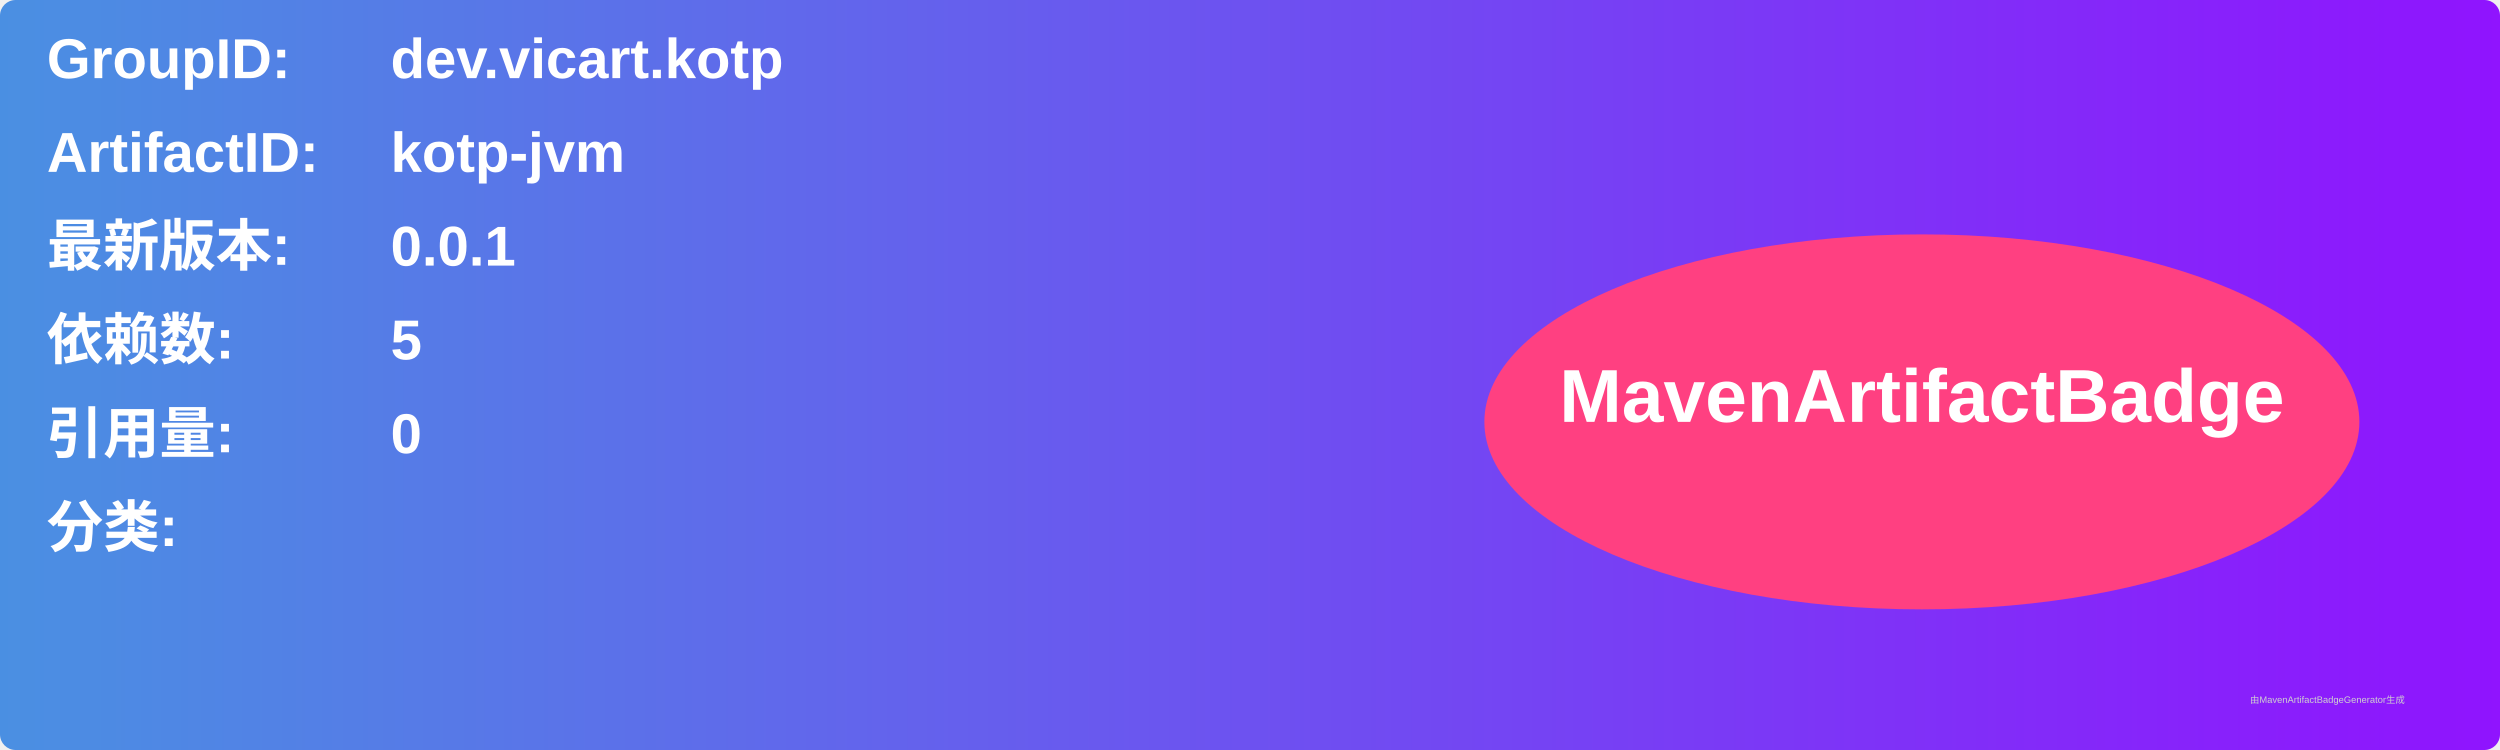
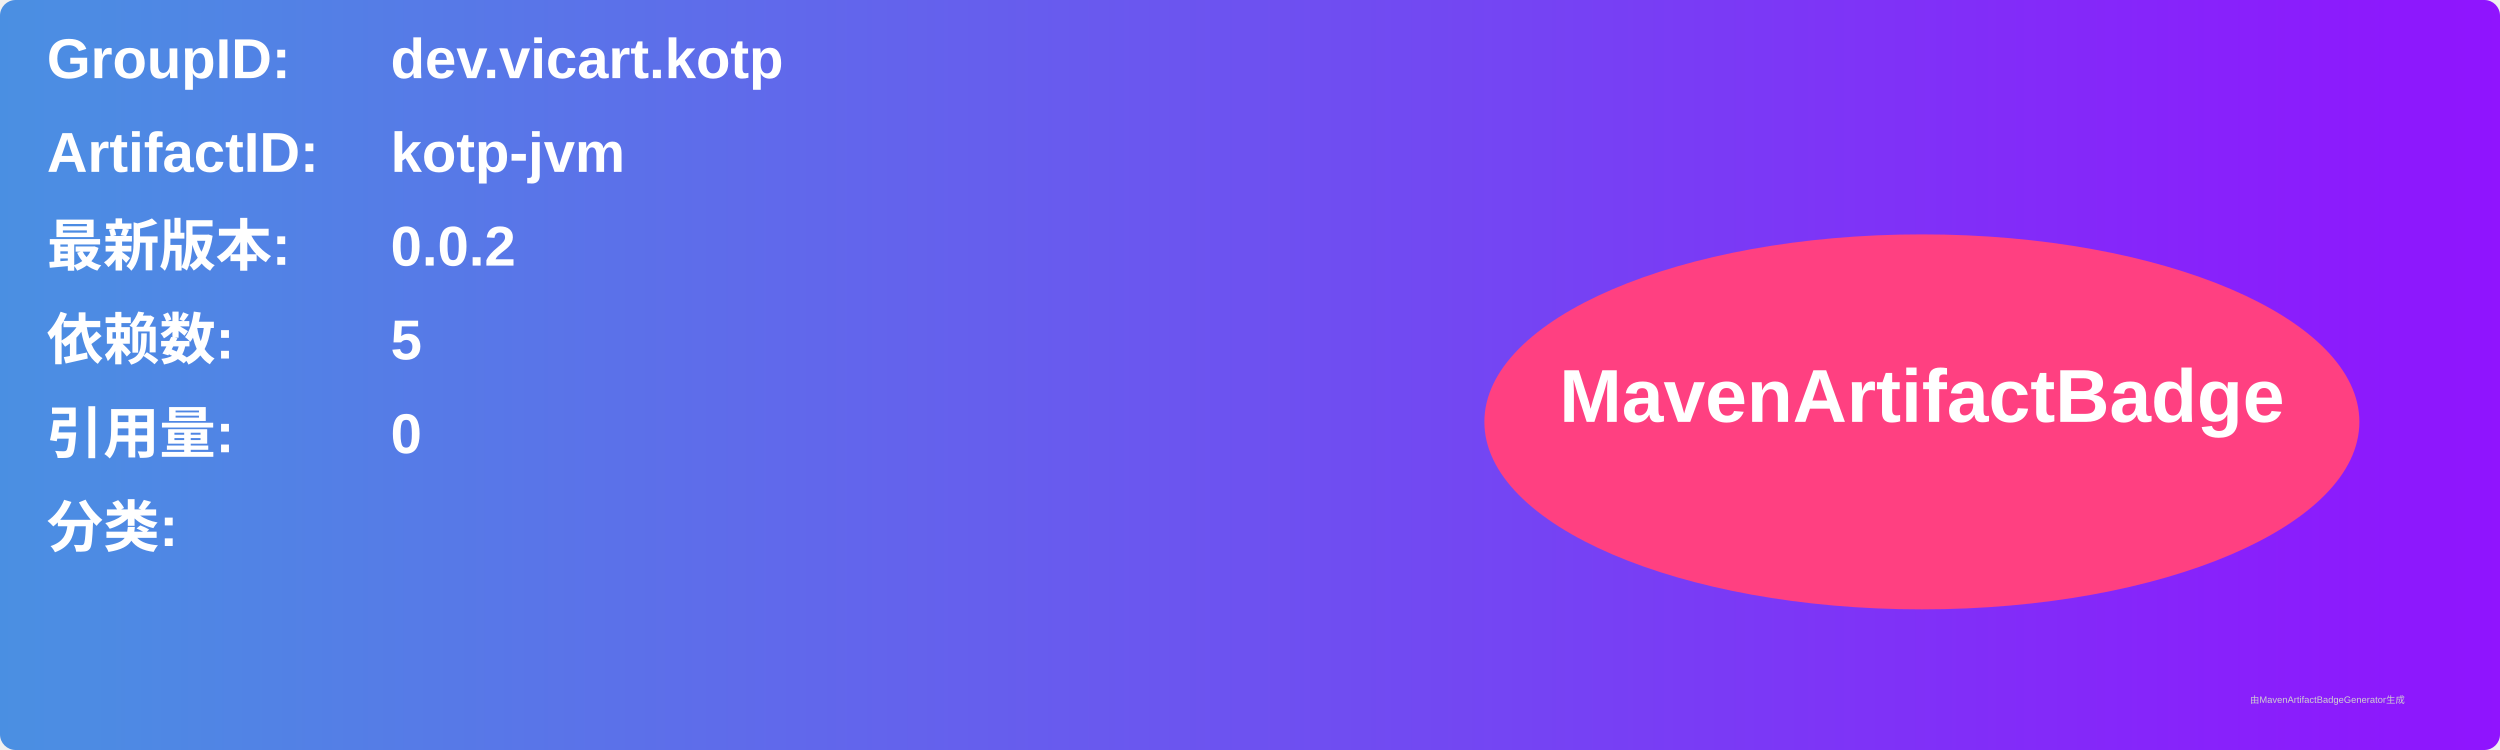
<svg xmlns="http://www.w3.org/2000/svg" width="800" height="240" viewBox="0 0 800 240">
  <linearGradient id="grad" x1="0%" y1="0%" x2="100%" y2="0%">
    <stop offset="0%" stop-color="#4a90e2" />
    <stop offset="100%" stop-color="#9013fe" />
  </linearGradient>
  <rect width="100%" height="100%" rx="5" ry="5" fill="url(#grad)" />
  <g transform="translate(15, 15)">
    <text x="0" y="10" font-family="Arial" font-size="18" fill="white" font-weight="bold" width="260">GroupID:</text>
    <text x="110" y="10" font-family="Arial" font-size="18" fill="white" font-weight="bold" width="460">dev.vicart.kotp</text>
    <text x="0" y="40" font-family="Arial" font-size="18" fill="white" font-weight="bold" width="260">ArtifactID:</text>
    <text x="110" y="40" font-family="Arial" font-size="18" fill="white" font-weight="bold" width="460">kotp-jvm</text>
    <text x="0" y="70" font-family="Arial" font-size="18" fill="white" font-weight="bold">最新版本:</text>
    <text x="110" y="70" font-family="Arial" font-size="18" fill="white" font-weight="bold">
-       <tspan font-weight="bold">0.0.1</tspan>
+       <tspan font-weight="bold">0.0.2</tspan>
    </text>
    <text x="0" y="100" font-family="Arial" font-size="18" fill="white" font-weight="bold">依赖数: </text>
    <text x="110" y="100" font-family="Arial" font-size="18" fill="white">
      <tspan font-weight="bold">5</tspan>
    </text>
    <text x="0" y="130" font-family="Arial" font-size="18" fill="white" font-weight="bold">引用量: </text>
    <text x="110" y="130" font-family="Arial" font-size="18" fill="white">
      <tspan font-weight="bold">0</tspan>
    </text>
    <text x="0" y="160" font-family="Arial" font-size="18" fill="white" font-weight="bold">分类:</text>
    <text x="10" y="190" font-family="Arial" font-size="10" fill="white">
      <tspan font-weight="bold" />
    </text>
    <ellipse cx="600" cy="120" rx="140" ry="60" fill="#ff4081" />
    <text x="600" y="120" text-anchor="middle" font-family="Arial" font-size="24" fill="white" font-weight="bold">MavenArtifactBadge</text>
  </g>
  <text x="720" y="225" font-family="Arial" font-size="3" fill="#d0d0d0">由MavenArtifactBadgeGenerator生成</text>
</svg>
